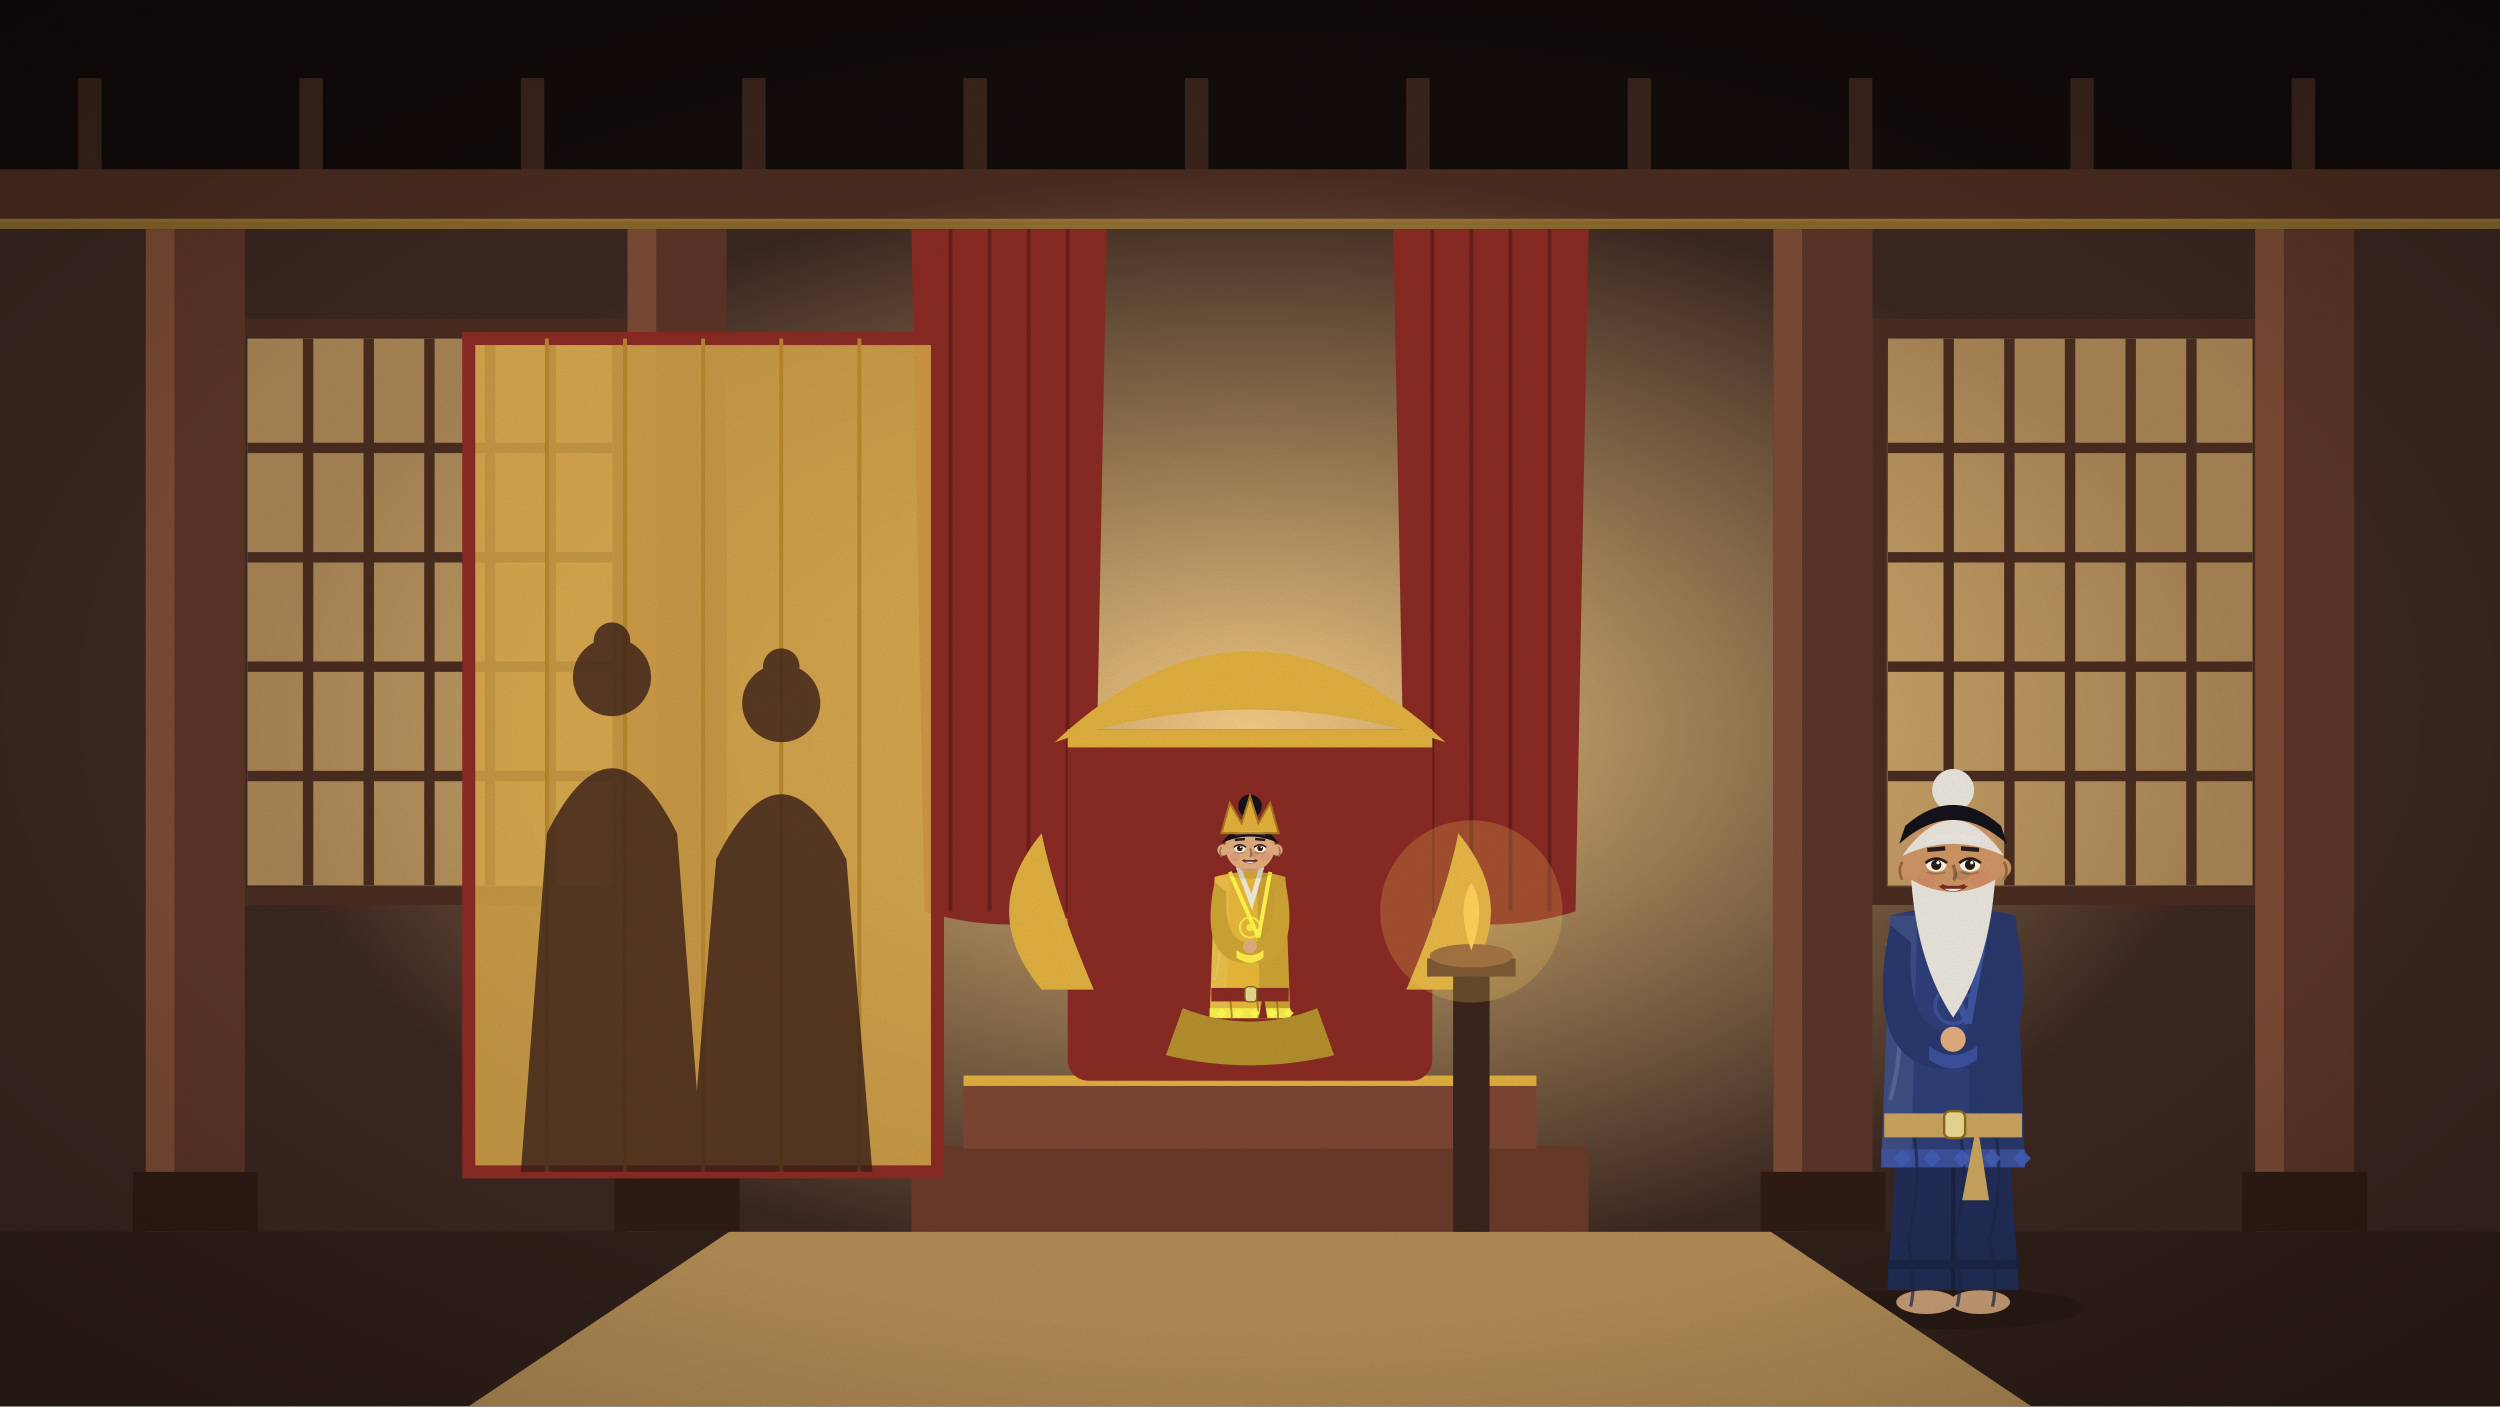
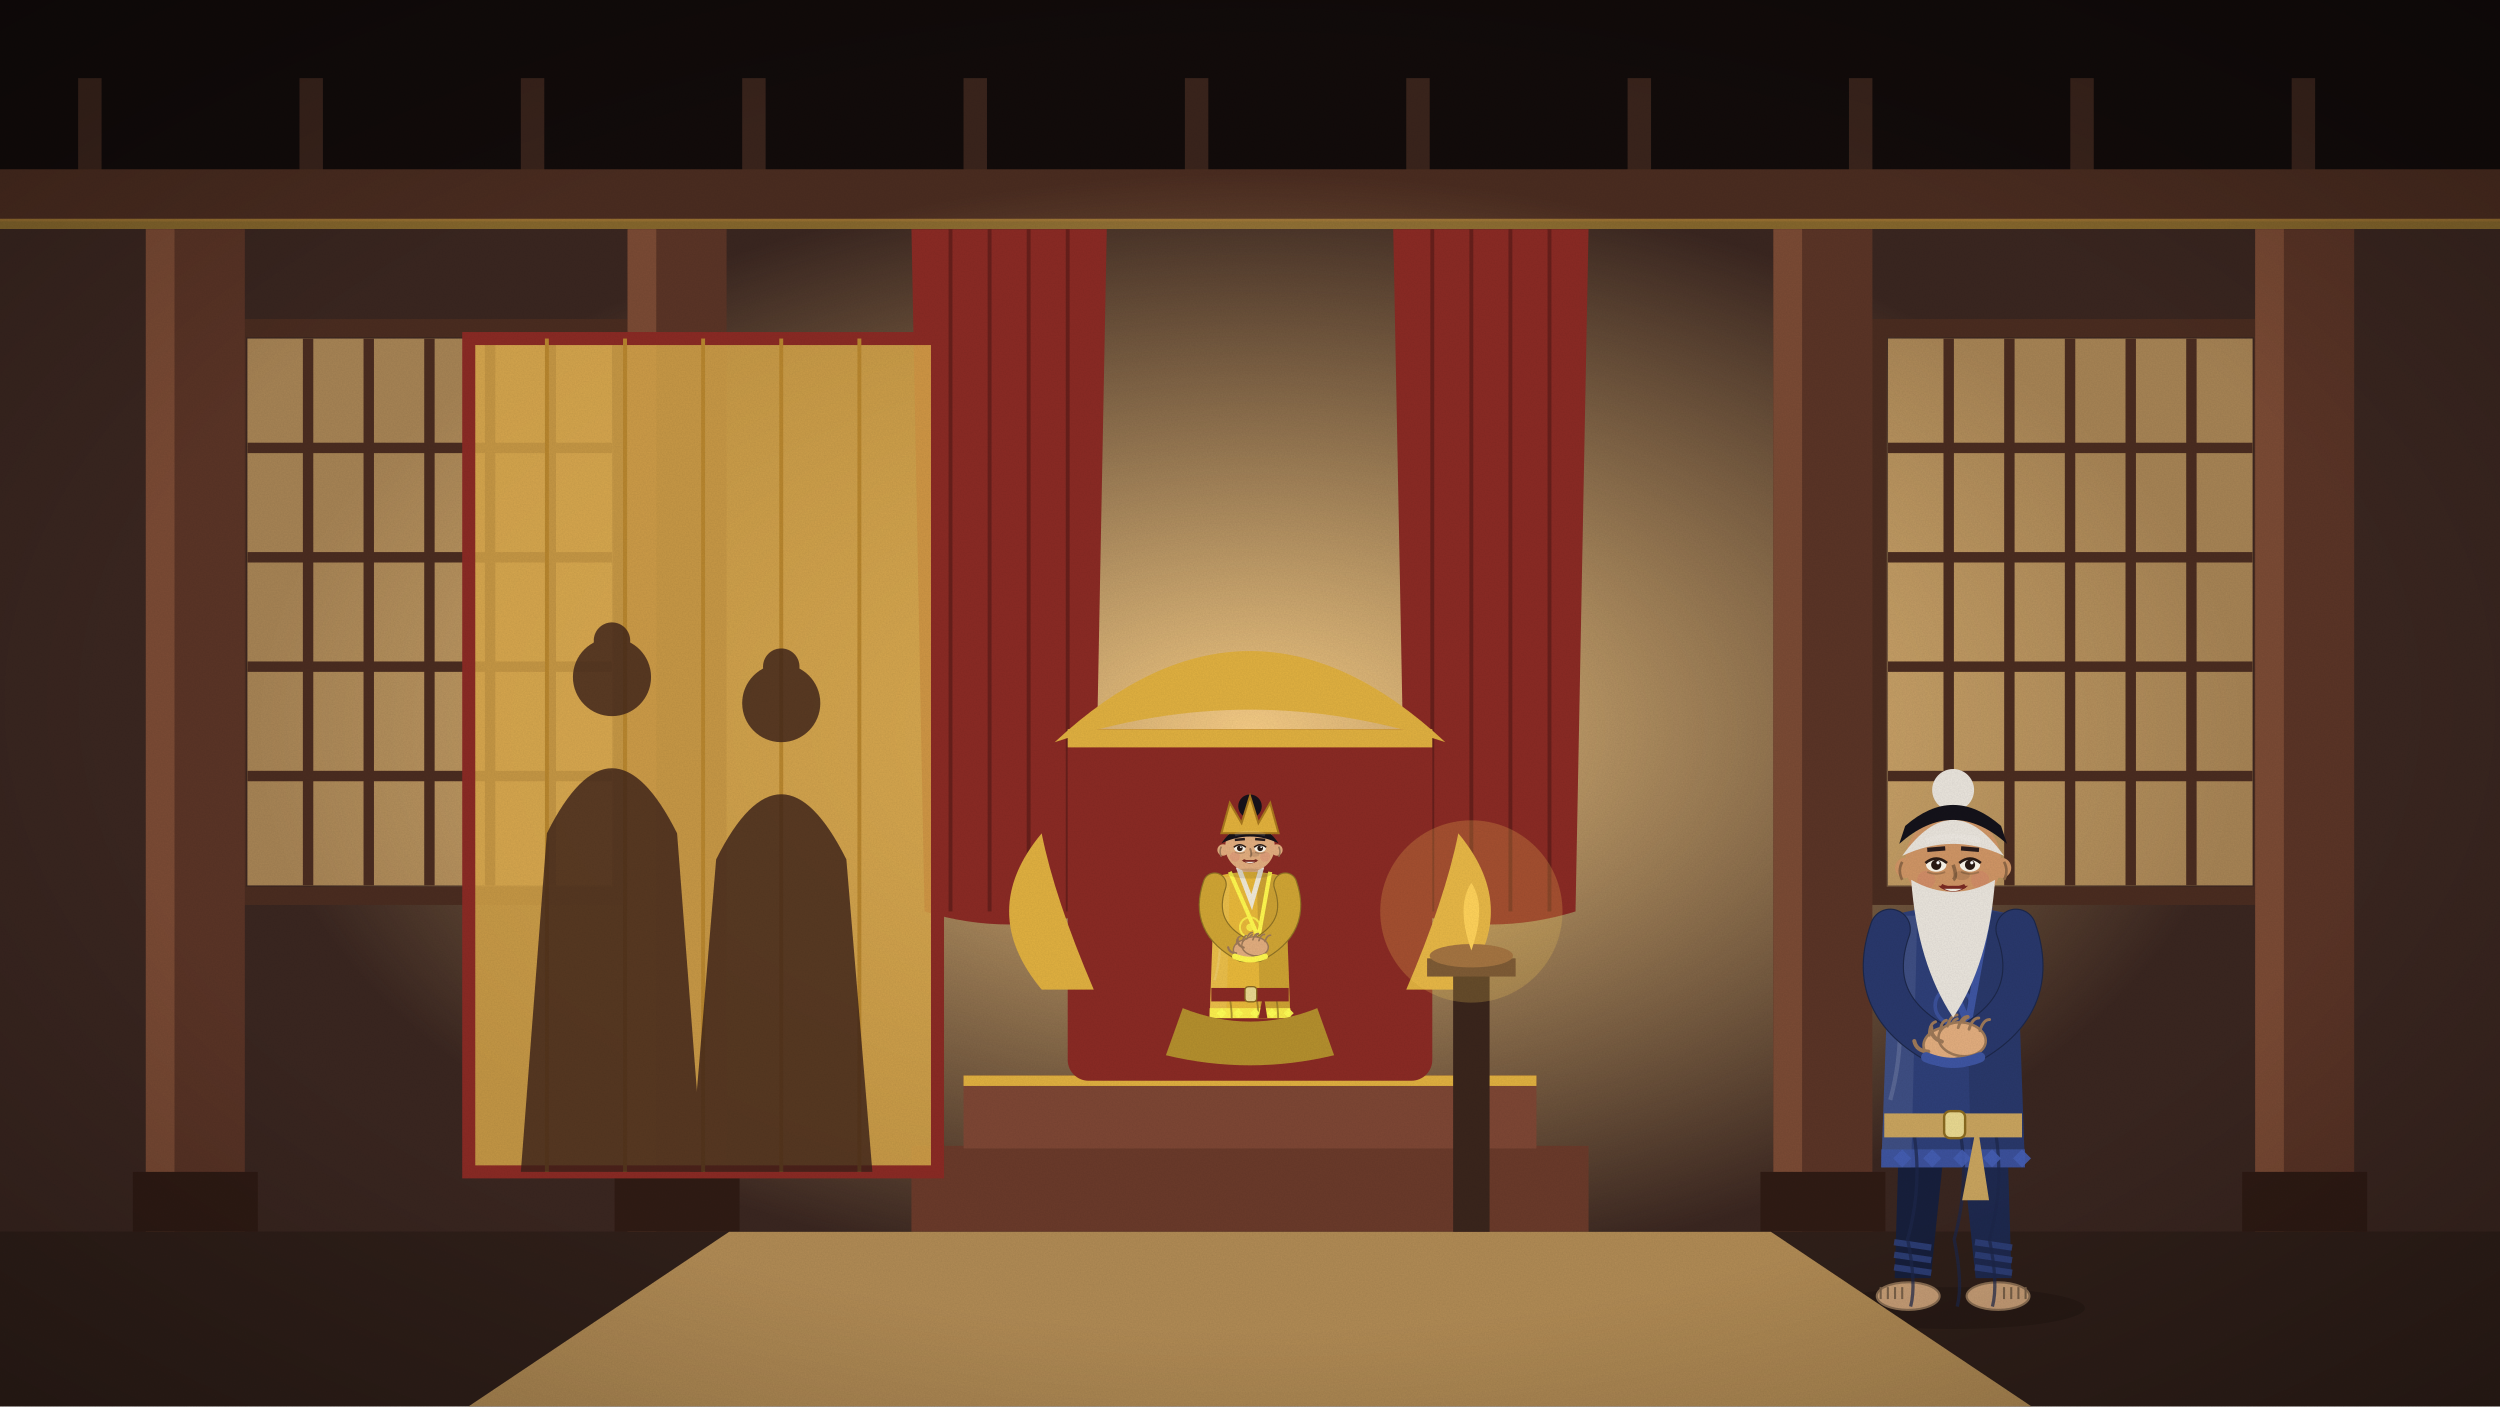
<svg xmlns="http://www.w3.org/2000/svg" viewBox="0 0 1920 1080" width="1920" height="1080">
  <defs>
    <linearGradient id="sk" x1="0" y1="0" x2="0" y2="1">
      <stop offset="0" stop-color="#5d9bc2" />
      <stop offset="0.6" stop-color="#cfe5ec" />
      <stop offset="1" stop-color="#f7eed6" />
    </linearGradient>
    <filter id="gr">
      <feTurbulence type="fractalNoise" baseFrequency=".9" numOctaves="2" seed="3" />
      <feColorMatrix values="0 0 0 0 0  0 0 0 0 0  0 0 0 0 0  0 0 0 .07 0" />
    </filter>
    <radialGradient id="vg" cx=".5" cy=".5" r=".75">
      <stop offset=".6" stop-color="#000" stop-opacity="0" />
      <stop offset="1" stop-color="#000" stop-opacity=".28" />
    </radialGradient>
  </defs>
  <g id="hall">
    <rect width="1920" height="1080" fill="#2b1c18" />
    <rect width="1920" height="150" fill="#120b0a" />
    <rect x="60" y="60" width="18" height="100" fill="#3a241c" />
    <rect x="230" y="60" width="18" height="100" fill="#3a241c" />
    <rect x="400" y="60" width="18" height="100" fill="#3a241c" />
    <rect x="570" y="60" width="18" height="100" fill="#3a241c" />
    <rect x="740" y="60" width="18" height="100" fill="#3a241c" />
    <rect x="910" y="60" width="18" height="100" fill="#3a241c" />
    <rect x="1080" y="60" width="18" height="100" fill="#3a241c" />
    <rect x="1250" y="60" width="18" height="100" fill="#3a241c" />
    <rect x="1420" y="60" width="18" height="100" fill="#3a241c" />
    <rect x="1590" y="60" width="18" height="100" fill="#3a241c" />
    <rect x="1760" y="60" width="18" height="100" fill="#3a241c" />
    <rect y="130" width="1920" height="40" fill="#4a2c20" />
    <rect y="168" width="1920" height="8" fill="#e0b040" opacity=".5" />
    <rect y="176" width="1920" height="770" fill="#3a2620" />
    <defs>
      <radialGradient id="gl">
        <stop offset="0" stop-color="#ffd48a" stop-opacity=".95" />
        <stop offset="1" stop-color="#ffd48a" stop-opacity="0" />
      </radialGradient>
    </defs>
    <ellipse cx="960" cy="560" rx="760" ry="430" fill="url(#gl)" />
    <rect x="190" y="260" width="280" height="420" fill="#ffcf80" opacity="0.55" />
    <line x1="236.6" y1="260" x2="236.6" y2="680" stroke="#4a2c20" stroke-width="8" />
    <line x1="283.2" y1="260" x2="283.2" y2="680" stroke="#4a2c20" stroke-width="8" />
    <line x1="329.8" y1="260" x2="329.8" y2="680" stroke="#4a2c20" stroke-width="8" />
    <line x1="376.4" y1="260" x2="376.4" y2="680" stroke="#4a2c20" stroke-width="8" />
    <line x1="423.0" y1="260" x2="423.0" y2="680" stroke="#4a2c20" stroke-width="8" />
    <line x1="190" y1="344" x2="470" y2="344" stroke="#4a2c20" stroke-width="8" />
    <line x1="190" y1="428" x2="470" y2="428" stroke="#4a2c20" stroke-width="8" />
    <line x1="190" y1="512" x2="470" y2="512" stroke="#4a2c20" stroke-width="8" />
    <line x1="190" y1="596" x2="470" y2="596" stroke="#4a2c20" stroke-width="8" />
    <rect x="182" y="252" width="296" height="436" fill="none" stroke="#4a2c20" stroke-width="14" />
    <rect x="1450" y="260" width="280" height="420" fill="#ffcf80" opacity="0.55" />
    <line x1="1496.6" y1="260" x2="1496.6" y2="680" stroke="#4a2c20" stroke-width="8" />
    <line x1="1543.2" y1="260" x2="1543.2" y2="680" stroke="#4a2c20" stroke-width="8" />
    <line x1="1589.8" y1="260" x2="1589.8" y2="680" stroke="#4a2c20" stroke-width="8" />
    <line x1="1636.4" y1="260" x2="1636.4" y2="680" stroke="#4a2c20" stroke-width="8" />
    <line x1="1683.0" y1="260" x2="1683.0" y2="680" stroke="#4a2c20" stroke-width="8" />
    <line x1="1450" y1="344" x2="1730" y2="344" stroke="#4a2c20" stroke-width="8" />
    <line x1="1450" y1="428" x2="1730" y2="428" stroke="#4a2c20" stroke-width="8" />
    <line x1="1450" y1="512" x2="1730" y2="512" stroke="#4a2c20" stroke-width="8" />
    <line x1="1450" y1="596" x2="1730" y2="596" stroke="#4a2c20" stroke-width="8" />
    <rect x="1442" y="252" width="296" height="436" fill="none" stroke="#4a2c20" stroke-width="14" />
    <path d="M700,176 L850,176 L840,700 Q775.0,720 710,700Z" fill="#8a2a24" />
    <line x1="730.0" y1="176" x2="730.0" y2="700" stroke="#671f1b" stroke-width="3" />
    <line x1="760.0" y1="176" x2="760.0" y2="700" stroke="#671f1b" stroke-width="3" />
    <line x1="790.0" y1="176" x2="790.0" y2="700" stroke="#671f1b" stroke-width="3" />
    <line x1="820.0" y1="176" x2="820.0" y2="700" stroke="#671f1b" stroke-width="3" />
    <path d="M1070,176 L1220,176 L1210,700 Q1145.0,720 1080,700Z" fill="#8a2a24" />
    <line x1="1100.0" y1="176" x2="1100.0" y2="700" stroke="#671f1b" stroke-width="3" />
    <line x1="1130.0" y1="176" x2="1130.0" y2="700" stroke="#671f1b" stroke-width="3" />
    <line x1="1160.0" y1="176" x2="1160.0" y2="700" stroke="#671f1b" stroke-width="3" />
    <line x1="1190.0" y1="176" x2="1190.0" y2="700" stroke="#671f1b" stroke-width="3" />
    <rect x="112" y="176" width="76" height="780" fill="#5a3426" />
    <rect x="112" y="176" width="22" height="780" fill="#7a4a34" />
    <rect x="102" y="900" width="96" height="46" fill="#2f1b14" />
    <rect x="482" y="176" width="76" height="780" fill="#5a3426" />
    <rect x="482" y="176" width="22" height="780" fill="#7a4a34" />
    <rect x="472" y="900" width="96" height="46" fill="#2f1b14" />
    <rect x="1362" y="176" width="76" height="780" fill="#5a3426" />
    <rect x="1362" y="176" width="22" height="780" fill="#7a4a34" />
    <rect x="1352" y="900" width="96" height="46" fill="#2f1b14" />
    <rect x="1732" y="176" width="76" height="780" fill="#5a3426" />
    <rect x="1732" y="176" width="22" height="780" fill="#7a4a34" />
    <rect x="1722" y="900" width="96" height="46" fill="#2f1b14" />
    <rect y="946" width="1920" height="134" fill="#2f1f19" />
  </g>
  <g id="throne">
    <rect x="700" y="880" width="520" height="66" fill="#6a3a2a" />
    <rect x="740" y="826" width="440" height="56" fill="#7d4634" />
    <rect x="740" y="826" width="440" height="8" fill="#e0b040" />
    <rect x="820" y="560" width="280" height="270" rx="16" fill="#8a2a24" />
    <rect x="820" y="560" width="280" height="14" fill="#e0b040" />
    <path d="M810,570 Q960,430 1110,570 Q960,520 810,570Z" fill="#e0b040" />
    <path d="M800,760 q-50,-60 0,-120 q10,50 40,120Z" fill="#e0b040" />
    <path d="M1120,760 q50,-60 0,-120 q-10,50 -40,120Z" fill="#e0b040" />
  </g>
  <g id="curtain">
    <rect x="360" y="260" width="360" height="640" fill="#d9a84a" opacity=".85" />
    <rect x="360" y="260" width="360" height="640" fill="none" stroke="#8a2a24" stroke-width="10" />
    <line x1="420" y1="260" x2="420" y2="900" stroke="#b8862e" stroke-width="3" />
    <line x1="480" y1="260" x2="480" y2="900" stroke="#b8862e" stroke-width="3" />
    <line x1="540" y1="260" x2="540" y2="900" stroke="#b8862e" stroke-width="3" />
    <line x1="600" y1="260" x2="600" y2="900" stroke="#b8862e" stroke-width="3" />
    <line x1="660" y1="260" x2="660" y2="900" stroke="#b8862e" stroke-width="3" />
  </g>
  <g id="shadows">
    <g fill="#3a1f18" opacity=".8">
      <circle cx="470" cy="520" r="30" />
      <circle cx="470" cy="492" r="14" />
      <path d="M420,640 Q470,540 520,640 L540,900 L400,900Z" />
      <circle cx="600" cy="540" r="30" />
      <circle cx="600" cy="512" r="14" />
      <path d="M550,660 Q600,560 650,660 L670,900 L530,900Z" />
    </g>
  </g>
  <clipPath id="cp9">
    <rect x="0" y="0" width="1920" height="782" />
  </clipPath>
  <g clip-path="url(#cp9)">
    <g class="fig">
      <ellipse cx="960" cy="842.724" rx="56.848" ry="9.044" fill="#000" opacity=".16" />
-       <ellipse class="ftL" cx="948.372" cy="840.14" rx="12.92" ry="5.168" fill="#caa078" />
-       <ellipse class="ftR" cx="971.628" cy="840.14" rx="12.92" ry="5.168" fill="#caa078" />
-       <path d="M938.036,739.364 L931.576,834.972 L988.424,834.972 L981.964,739.364Z" fill="#a78429" />
-       <line x1="960" y1="762.62" x2="960" y2="834.972" stroke="#7f651f" stroke-width="1.938" />
-       <rect x="931.576" y="822.052" width="56.848" height="3.876" fill="#8b6e22" />
+       <path d="M937.39,743.24 L934.806,829.804 L950.31,829.804 L959.354,743.24Z" fill="#745c1d" />
+       <path d="M945.788,774.248 q3.876,3.876 7.752,0" stroke="#000" stroke-width="1.421" fill="none" opacity=".25" />
+       <path d="M934.548,814.3 L950.568,816.626" stroke="#f3c13c" stroke-width="2.713" opacity=".85" />
+       <path d="M934.548,819.726 L950.568,822.052" stroke="#f3c13c" stroke-width="2.713" opacity=".85" />
+       <path d="M934.548,825.153 L950.568,827.478" stroke="#f3c13c" stroke-width="2.713" opacity=".85" />
+       <g class="ftL">
+         <ellipse cx="940.62" cy="837.556" rx="13.566" ry="5.943" fill="#caa078" stroke="#8d7054" stroke-width="0.904" />
+         <line x1="938.036" y1="833.68" x2="938.036" y2="838.848" stroke="#7d634a" stroke-width="0.904" />
+         <line x1="934.935" y1="833.68" x2="934.935" y2="838.848" stroke="#7d634a" stroke-width="0.904" />
+         <line x1="931.834" y1="833.68" x2="931.834" y2="838.848" stroke="#7d634a" stroke-width="0.904" />
+         <line x1="928.734" y1="833.68" x2="928.734" y2="838.848" stroke="#7d634a" stroke-width="0.904" />
+       </g>
+       <path d="M960.646,743.24 L969.69,829.804 L985.194,829.804 L982.61,743.24Z" fill="#997926" />
+       <path d="M969.044,774.248 q3.876,3.876 7.752,0" stroke="#000" stroke-width="1.421" fill="none" opacity=".25" />
+       <path d="M969.432,814.3 L985.452,816.626" stroke="#f3c13c" stroke-width="2.713" opacity=".85" />
+       <path d="M969.432,819.726 L985.452,822.052" stroke="#f3c13c" stroke-width="2.713" opacity=".85" />
+       <path d="M969.432,825.153 L985.452,827.478" stroke="#f3c13c" stroke-width="2.713" opacity=".85" />
+       <g class="ftR">
+         <ellipse cx="979.38" cy="837.556" rx="13.566" ry="5.943" fill="#caa078" stroke="#8d7054" stroke-width="0.904" />
+         <line x1="981.964" y1="833.68" x2="981.964" y2="838.848" stroke="#7d634a" stroke-width="0.904" />
+         <line x1="985.065" y1="833.68" x2="985.065" y2="838.848" stroke="#7d634a" stroke-width="0.904" />
+         <line x1="988.166" y1="833.68" x2="988.166" y2="838.848" stroke="#7d634a" stroke-width="0.904" />
+         <line x1="991.266" y1="833.68" x2="991.266" y2="838.848" stroke="#7d634a" stroke-width="0.904" />
+       </g>
      <rect x="952.248" y="665.72" width="15.504" height="13.566" fill="#e8b88a" />
      <path d="M932.868,673.472 L928.992,782.0 L991.008,782.0 L987.132,673.472 Q960,665.72 932.868,673.472Z" fill="#e8b83a" />
      <path d="M965.168,669.596 L987.132,673.472 L991.008,782.0 L967.752,782.0Z" fill="#000" opacity=".12" />
      <path d="M932.868,673.472 L944.496,673.472 L941.912,782.0 L928.992,782.0Z" fill="#fff" opacity=".08" />
      <path d="M950.956,665.72 L961.292,692.852 L969.044,665.72" stroke="#f1ece0" stroke-width="3.876" fill="none" opacity=".95" />
      <path d="M944.496,669.596 L966.46,719.984 M975.504,669.596 L966.46,719.984" stroke="#fff84e" stroke-width="3.101" fill="none" />
      <path d="M928.992,774.248 L991.008,774.248 L991.008,782.0 L928.992,782.0Z" fill="#fff84e" opacity=".85" />
      <path d="M944.565,766.496 q3.876,23.256 -2.584,46.512 q3.876,19.38 1.292,29.07" stroke="#8f7223" stroke-width="1.421" fill="none" opacity=".7" />
      <path d="M965.129,766.496 q3.876,23.256 -2.584,46.512 q3.876,19.38 1.292,29.07" stroke="#8f7223" stroke-width="1.421" fill="none" opacity=".7" />
      <path d="M980.22,766.496 q3.876,23.256 -2.584,46.512 q3.876,19.38 1.292,29.07" stroke="#8f7223" stroke-width="1.421" fill="none" opacity=".7" />
      <path d="M931.576,685.1 Q941.912,719.984 932.868,752.93" stroke="#fff" stroke-width="1.809" fill="none" opacity=".14" />
      <path d="M934.16,778.124 l3.876,-3.876 l3.876,3.876 l-3.876,3.876Z" fill="#ffff55" opacity=".9" />
      <path d="M947.08,778.124 l3.876,-3.876 l3.876,3.876 l-3.876,3.876Z" fill="#ffff55" opacity=".9" />
      <path d="M960.0,778.124 l3.876,-3.876 l3.876,3.876 l-3.876,3.876Z" fill="#ffff55" opacity=".9" />
      <path d="M972.92,778.124 l3.876,-3.876 l3.876,3.876 l-3.876,3.876Z" fill="#ffff55" opacity=".9" />
      <path d="M985.84,778.124 l3.876,-3.876 l3.876,3.876 l-3.876,3.876Z" fill="#ffff55" opacity=".9" />
      <circle cx="960" cy="712.232" r="7.752" fill="none" stroke="#fff84e" stroke-width="1.55" opacity=".8" />
      <circle cx="960" cy="712.232" r="2.842" fill="#fff84e" opacity=".8" />
      <rect x="930.284" y="758.744" width="59.432" height="10.336" fill="#8a2a24" />
      <rect x="956.124" y="757.775" width="9.044" height="11.628" rx="2.584" fill="#e8d890" stroke="#8a6a20" stroke-width="1.034" />
      <path d="M970.336,762.62 l5.168,33.592 l-11.628,0z" fill="#8a2a24" />
-       <path d="M932.868,677.348 Q921.24,733.55 952.248,739.364 L967.752,739.364 Q998.76,733.55 987.132,677.348 L978.088,685.1 Q980.672,723.86 960,723.86 Q939.328,723.86 941.912,685.1Z" fill="#d0a534" />
-       <path d="M949.664,735.488 Q960,743.24 970.336,735.488 L970.336,729.674 Q960,737.426 949.664,729.674Z" fill="#ffef4b" />
-       <circle cx="960" cy="726.767" r="5.426" fill="#e2ad7e" />
+       <path d="M932.868,679.286 Q921.24,712.232 954.832,729.674" stroke="#8f7223" stroke-width="18.596" fill="none" stroke-linecap="round" />
+       <path d="M932.868,679.286 Q921.24,712.232 954.832,729.674" stroke="#d0a534" stroke-width="16.796" fill="none" stroke-linecap="round" />
+       <path d="M987.132,679.286 Q998.76,712.232 965.168,729.674" stroke="#8f7223" stroke-width="18.596" fill="none" stroke-linecap="round" />
+       <path d="M987.132,679.286 Q998.76,712.232 965.168,729.674" stroke="#d0a534" stroke-width="16.796" fill="none" stroke-linecap="round" />
+       <g transform="translate(957.416,728.705) rotate(-8)">
+         <ellipse cx="0" cy="0" rx="10.246" ry="7.251" fill="#e2ad7e" stroke="#9e7958" stroke-width="1.103" />
+         <path d="M-7.093,-4.729 q0.788,-5.044 3.468,-5.359" stroke="#9e7958" stroke-width="1.261" fill="none" stroke-linecap="round" />
+         <path d="M-2.364,-4.729 q0.788,-5.044 3.468,-5.359" stroke="#9e7958" stroke-width="1.261" fill="none" stroke-linecap="round" />
+         <path d="M2.364,-4.729 q0.788,-5.044 3.468,-5.359" stroke="#9e7958" stroke-width="1.261" fill="none" stroke-linecap="round" />
+         <path d="M7.093,-4.729 q0.788,-5.044 3.468,-5.359" stroke="#9e7958" stroke-width="1.261" fill="none" stroke-linecap="round" />
+         <path d="M-8.512,2.207 q-5.044,-0.946 -5.359,-5.359" stroke="#9e7958" stroke-width="1.734" fill="none" stroke-linecap="round" />
+       </g>
+       <g transform="translate(963.876,726.767) rotate(8)">
+         <ellipse cx="0" cy="0" rx="10.246" ry="7.251" fill="#e2ad7e" stroke="#9e7958" stroke-width="1.103" />
+         <path d="M-7.093,-4.729 q0.788,-5.044 3.468,-5.359" stroke="#9e7958" stroke-width="1.261" fill="none" stroke-linecap="round" />
+         <path d="M-2.364,-4.729 q0.788,-5.044 3.468,-5.359" stroke="#9e7958" stroke-width="1.261" fill="none" stroke-linecap="round" />
+         <path d="M2.364,-4.729 q0.788,-5.044 3.468,-5.359" stroke="#9e7958" stroke-width="1.261" fill="none" stroke-linecap="round" />
+         <path d="M7.093,-4.729 q0.788,-5.044 3.468,-5.359" stroke="#9e7958" stroke-width="1.261" fill="none" stroke-linecap="round" />
+         <path d="M-8.512,2.207 q-5.044,-0.946 -5.359,-5.359" stroke="#9e7958" stroke-width="1.734" fill="none" stroke-linecap="round" />
+       </g>
+       <path d="M948.372,734.519 Q960,739.364 971.628,734.519" stroke="#fff84e" stroke-width="4.393" fill="none" stroke-linecap="round" />
      <circle cx="960" cy="650.216" r="19.018" fill="#e2ad7e" />
      <path d="M938.036,647.632 Q960,616.624 981.964,647.632 Q960,637.296 938.036,647.632Z" fill="#17121a" />
      <circle cx="960" cy="619.208" r="9.044" fill="#17121a" />
      <path d="M938.036,639.88 L944.496,616.624 L953.54,632.128 L960,611.456 L966.46,632.128 L975.504,616.624 L981.964,639.88Z" fill="#e2b13c" stroke="#a9781d" stroke-width="1.55" />
      <circle cx="939.328" cy="652.8" r="4.393" fill="#e2ad7e" />
      <circle cx="980.672" cy="652.8" r="4.393" fill="#e2ad7e" />
      <circle cx="948.372" cy="657.968" r="3.876" fill="#d9776a" opacity=".28" />
      <circle cx="971.628" cy="657.968" r="3.876" fill="#d9776a" opacity=".28" />
      <path d="M960,651.508 q1.938,5.168 0,6.46" stroke="#9e7958" stroke-width="1.55" fill="none" />
      <circle cx="952.191" cy="651.508" r="2.455" fill="#241a1a" />
      <circle cx="967.809" cy="651.508" r="2.455" fill="#241a1a" />
      <line x1="948.315" y1="645.048" x2="956.067" y2="644.402" stroke="#2a1c1c" stroke-width="1.923" />
      <line x1="963.933" y1="644.402" x2="971.685" y2="645.048" stroke="#2a1c1c" stroke-width="1.923" />
      <path d="M954.832,660.552 Q960.0,663.136 965.168,660.552" stroke="#7b2a22" stroke-width="1.809" fill="none" />
      <g class="eye">
        <ellipse cx="952.191" cy="651.508" rx="4.393" ry="2.972" fill="#fbf6ea" />
        <circle cx="952.191" cy="651.508" r="2.196" fill="#2a1a14" />
        <circle cx="952.967" cy="650.604" r="0.711" fill="#fff" />
      </g>
      <path d="M947.54,650.733 Q952.191,646.857 956.843,650.733" stroke="#2a1a14" stroke-width="1.163" fill="none" />
      <path d="M948.315,654.609 Q952.191,656.159 956.067,654.609" stroke="#b48a64" stroke-width="0.775" fill="none" />
      <path d="M938.036,650.216 q-2.067,3.876 0,7.752" stroke="#9e7958" stroke-width="1.163" fill="none" />
      <g class="eye">
        <ellipse cx="967.809" cy="651.508" rx="4.393" ry="2.972" fill="#fbf6ea" />
        <circle cx="967.809" cy="651.508" r="2.196" fill="#2a1a14" />
        <circle cx="968.584" cy="650.604" r="0.711" fill="#fff" />
      </g>
      <path d="M963.157,650.733 Q967.809,646.857 972.46,650.733" stroke="#2a1a14" stroke-width="1.163" fill="none" />
      <path d="M963.933,654.609 Q967.809,656.159 971.685,654.609" stroke="#b48a64" stroke-width="0.775" fill="none" />
      <path d="M981.964,650.216 q2.067,3.876 0,7.752" stroke="#9e7958" stroke-width="1.163" fill="none" />
      <ellipse cx="963.876" cy="656.03" rx="3.359" ry="2.067" fill="#000" opacity=".1" />
      <path d="M948.372,641.172 Q960,637.296 971.628,641.172" stroke="#fff" stroke-width="2.584" fill="none" opacity=".12" />
      <path d="M953.54,660.552 Q960.0,665.72 966.46,660.552Z" fill="#7b2a22" />
      <path d="M956.124,661.844 Q960.0,663.911 963.876,661.844Z" fill="#f4eee2" />
      <ellipse cx="960" cy="670.888" rx="16.796" ry="3.876" fill="#000" opacity=".1" />
    </g>
  </g>
  <path d="M908.32,774.248 Q960,794.92 1011.68,774.248 L1024.6,810.424 Q960,825.928 895.4,810.424Z" fill="#b48f2d" />
  <g class="fig">
    <ellipse cx="1500" cy="1004.6" rx="101.2" ry="16.1" fill="#000" opacity=".16" />
-     <ellipse class="ftL" cx="1479.3" cy="1000" rx="23.0" ry="9.2" fill="#caa078" />
-     <ellipse class="ftR" cx="1520.7" cy="1000" rx="23.0" ry="9.2" fill="#caa078" />
-     <path d="M1460.9,820.6 L1449.4,990.8 L1550.6,990.8 L1539.1,820.6Z" fill="#212d56" />
-     <line x1="1500" y1="862.0" x2="1500" y2="990.8" stroke="#192242" stroke-width="3.45" />
-     <rect x="1449.4" y="967.8" width="101.2" height="6.9" fill="#1b2548" />
+     <path d="M1459.75,827.5 L1455.15,981.6 L1482.75,981.6 L1498.85,827.5Z" fill="#171f3c" />
+     <path d="M1474.7,882.7 q6.9,6.9 13.8,0" stroke="#000" stroke-width="2.53" fill="none" opacity=".25" />
+     <path d="M1454.69,954.0 L1483.21,958.14" stroke="#30427e" stroke-width="4.83" opacity=".85" />
+     <path d="M1454.69,963.66 L1483.21,967.8" stroke="#30427e" stroke-width="4.83" opacity=".85" />
+     <path d="M1454.69,973.32 L1483.21,977.46" stroke="#30427e" stroke-width="4.83" opacity=".85" />
+     <g class="ftL">
+       <ellipse cx="1465.5" cy="995.4" rx="24.15" ry="10.58" fill="#caa078" stroke="#8d7054" stroke-width="1.61" />
+       <line x1="1460.9" y1="988.5" x2="1460.9" y2="997.7" stroke="#7d634a" stroke-width="1.61" />
+       <line x1="1455.38" y1="988.5" x2="1455.38" y2="997.7" stroke="#7d634a" stroke-width="1.61" />
+       <line x1="1449.86" y1="988.5" x2="1449.86" y2="997.7" stroke="#7d634a" stroke-width="1.61" />
+       <line x1="1444.34" y1="988.5" x2="1444.34" y2="997.7" stroke="#7d634a" stroke-width="1.61" />
+     </g>
+     <path d="M1501.15,827.5 L1517.25,981.6 L1544.85,981.6 L1540.25,827.5Z" fill="#1e294f" />
+     <path d="M1516.1,882.7 q6.9,6.9 13.8,0" stroke="#000" stroke-width="2.53" fill="none" opacity=".25" />
+     <path d="M1516.79,954.0 L1545.31,958.14" stroke="#30427e" stroke-width="4.83" opacity=".85" />
+     <path d="M1516.79,963.66 L1545.31,967.8" stroke="#30427e" stroke-width="4.83" opacity=".85" />
+     <path d="M1516.79,973.32 L1545.31,977.46" stroke="#30427e" stroke-width="4.83" opacity=".85" />
+     <g class="ftR">
+       <ellipse cx="1534.5" cy="995.4" rx="24.15" ry="10.58" fill="#caa078" stroke="#8d7054" stroke-width="1.61" />
+       <line x1="1539.1" y1="988.5" x2="1539.1" y2="997.7" stroke="#7d634a" stroke-width="1.61" />
+       <line x1="1544.62" y1="988.5" x2="1544.62" y2="997.7" stroke="#7d634a" stroke-width="1.61" />
+       <line x1="1550.14" y1="988.5" x2="1550.14" y2="997.7" stroke="#7d634a" stroke-width="1.61" />
+       <line x1="1555.66" y1="988.5" x2="1555.66" y2="997.7" stroke="#7d634a" stroke-width="1.61" />
+     </g>
    <rect x="1486.2" y="689.5" width="27.6" height="24.15" fill="#e8b88a" />
    <path d="M1451.7,703.3 L1444.8,896.5 L1555.2,896.5 L1548.3,703.3 Q1500,689.5 1451.7,703.3Z" fill="#2e3f78" />
    <path d="M1509.2,696.4 L1548.3,703.3 L1555.2,896.5 L1513.8,896.5Z" fill="#000" opacity=".12" />
    <path d="M1451.7,703.3 L1472.4,703.3 L1467.8,896.5 L1444.8,896.5Z" fill="#fff" opacity=".08" />
    <path d="M1483.9,689.5 L1502.3,737.8 L1516.1,689.5" stroke="#f1ece0" stroke-width="6.9" fill="none" opacity=".95" />
    <path d="M1472.4,696.4 L1511.5,786.1 M1527.6,696.4 L1511.5,786.1" stroke="#3e55a2" stroke-width="5.52" fill="none" />
    <path d="M1444.8,882.7 L1555.2,882.7 L1555.2,896.5 L1444.8,896.5Z" fill="#3e55a2" opacity=".85" />
    <path d="M1469.664,868.9 q6.9,41.4 -4.6,82.8 q6.9,34.5 2.3,51.75" stroke="#1c274a" stroke-width="2.53" fill="none" opacity=".7" />
    <path d="M1505.407,868.9 q6.9,41.4 -4.6,82.8 q6.9,34.5 2.3,51.75" stroke="#1c274a" stroke-width="2.53" fill="none" opacity=".7" />
    <path d="M1532.495,868.9 q6.9,41.4 -4.6,82.8 q6.9,34.5 2.3,51.75" stroke="#1c274a" stroke-width="2.53" fill="none" opacity=".7" />
    <path d="M1449.4,724.0 Q1467.8,786.1 1451.7,844.75" stroke="#fff" stroke-width="3.22" fill="none" opacity=".14" />
    <path d="M1454.0,889.6 l6.9,-6.9 l6.9,6.9 l-6.9,6.9Z" fill="#445db2" opacity=".9" />
    <path d="M1477.0,889.6 l6.9,-6.9 l6.9,6.9 l-6.9,6.9Z" fill="#445db2" opacity=".9" />
    <path d="M1500.0,889.6 l6.9,-6.9 l6.9,6.9 l-6.9,6.9Z" fill="#445db2" opacity=".9" />
    <path d="M1523.0,889.6 l6.9,-6.9 l6.9,6.9 l-6.9,6.9Z" fill="#445db2" opacity=".9" />
    <path d="M1546.0,889.6 l6.9,-6.9 l6.9,6.9 l-6.9,6.9Z" fill="#445db2" opacity=".9" />
    <circle cx="1500" cy="772.3" r="13.8" fill="none" stroke="#3e55a2" stroke-width="2.76" opacity=".8" />
    <circle cx="1500" cy="772.3" r="5.06" fill="#3e55a2" opacity=".8" />
    <rect x="1447.1" y="855.1" width="105.8" height="18.4" fill="#c9a45e" />
    <rect x="1493.1" y="853.375" width="16.1" height="20.7" rx="4.6" fill="#e8d890" stroke="#8a6a20" stroke-width="1.84" />
    <path d="M1518.4,862.0 l9.2,59.8 l-20.7,0z" fill="#c9a45e" />
-     <path d="M1451.7,710.2 Q1431.0,810.25 1486.2,820.6 L1513.8,820.6 Q1569.0,810.25 1548.3,710.2 L1532.2,724.0 Q1536.8,793.0 1500,793.0 Q1463.2,793.0 1467.8,724.0Z" fill="#29386c" />
-     <path d="M1481.6,813.7 Q1500,827.5 1518.4,813.7 L1518.4,803.35 Q1500,817.15 1481.6,803.35Z" fill="#3b519c" />
-     <circle cx="1500" cy="798.175" r="9.66" fill="#e2ad7e" />
+     <path d="M1451.7,713.65 Q1431.0,772.3 1490.8,803.35" stroke="#1c274a" stroke-width="31.7" fill="none" stroke-linecap="round" />
+     <path d="M1451.7,713.65 Q1431.0,772.3 1490.8,803.35" stroke="#29386c" stroke-width="29.9" fill="none" stroke-linecap="round" />
+     <path d="M1548.3,713.65 Q1569.0,772.3 1509.2,803.35" stroke="#1c274a" stroke-width="31.7" fill="none" stroke-linecap="round" />
+     <path d="M1548.3,713.65 Q1569.0,772.3 1509.2,803.35" stroke="#29386c" stroke-width="29.9" fill="none" stroke-linecap="round" />
+     <g transform="translate(1495.4,801.625) rotate(-8)">
+       <ellipse cx="0" cy="0" rx="18.239" ry="12.908" fill="#e2ad7e" stroke="#9e7958" stroke-width="1.964" />
+       <path d="M-12.627,-8.418 q1.403,-8.979 6.173,-9.54" stroke="#9e7958" stroke-width="2.245" fill="none" stroke-linecap="round" />
+       <path d="M-4.209,-8.418 q1.403,-8.979 6.173,-9.54" stroke="#9e7958" stroke-width="2.245" fill="none" stroke-linecap="round" />
+       <path d="M4.209,-8.418 q1.403,-8.979 6.173,-9.54" stroke="#9e7958" stroke-width="2.245" fill="none" stroke-linecap="round" />
+       <path d="M12.627,-8.418 q1.403,-8.979 6.173,-9.54" stroke="#9e7958" stroke-width="2.245" fill="none" stroke-linecap="round" />
+       <path d="M-15.152,3.928 q-8.979,-1.684 -9.54,-9.54" stroke="#9e7958" stroke-width="3.087" fill="none" stroke-linecap="round" />
+     </g>
+     <g transform="translate(1506.9,798.175) rotate(8)">
+       <ellipse cx="0" cy="0" rx="18.239" ry="12.908" fill="#e2ad7e" stroke="#9e7958" stroke-width="1.964" />
+       <path d="M-12.627,-8.418 q1.403,-8.979 6.173,-9.54" stroke="#9e7958" stroke-width="2.245" fill="none" stroke-linecap="round" />
+       <path d="M-4.209,-8.418 q1.403,-8.979 6.173,-9.54" stroke="#9e7958" stroke-width="2.245" fill="none" stroke-linecap="round" />
+       <path d="M4.209,-8.418 q1.403,-8.979 6.173,-9.54" stroke="#9e7958" stroke-width="2.245" fill="none" stroke-linecap="round" />
+       <path d="M12.627,-8.418 q1.403,-8.979 6.173,-9.54" stroke="#9e7958" stroke-width="2.245" fill="none" stroke-linecap="round" />
+       <path d="M-15.152,3.928 q-8.979,-1.684 -9.54,-9.54" stroke="#9e7958" stroke-width="3.087" fill="none" stroke-linecap="round" />
+     </g>
+     <path d="M1479.3,811.975 Q1500,820.6 1520.7,811.975" stroke="#3e55a2" stroke-width="7.82" fill="none" stroke-linecap="round" />
    <circle cx="1500" cy="661.9" r="36.8" fill="#cf9565" />
    <path d="M1460.9,657.3 Q1500,602.1 1539.1,657.3 Q1500,638.9 1460.9,657.3Z" fill="#e9e4dc" />
    <circle cx="1500" cy="606.7" r="16.1" fill="#e9e4dc" />
    <path d="M1458.6,648.1 Q1500,611.3 1541.4,648.1 L1536.8,634.3 Q1500,602.1 1463.2,634.3Z" fill="#14121a" />
    <circle cx="1463.2" cy="666.5" r="7.82" fill="#cf9565" />
    <circle cx="1536.8" cy="666.5" r="7.82" fill="#cf9565" />
    <circle cx="1479.3" cy="675.7" r="6.9" fill="#d9776a" opacity=".28" />
    <circle cx="1520.7" cy="675.7" r="6.9" fill="#d9776a" opacity=".28" />
    <path d="M1500,664.2 q3.45,9.2 0,11.5" stroke="#906846" stroke-width="2.76" fill="none" />
    <circle cx="1487.024" cy="664.2" r="4.37" fill="#241a1a" />
    <circle cx="1512.976" cy="664.2" r="4.37" fill="#241a1a" />
    <line x1="1480.124" y1="652.7" x2="1493.924" y2="651.55" stroke="#2a1c1c" stroke-width="3.3" />
    <line x1="1506.076" y1="651.55" x2="1519.876" y2="652.7" stroke="#2a1c1c" stroke-width="3.3" />
    <path d="M1490.8,680.3 Q1500.0,684.9 1509.2,680.3" stroke="#7b2a22" stroke-width="3.22" fill="none" />
    <g class="eye">
      <ellipse cx="1487.024" cy="664.2" rx="7.82" ry="5.29" fill="#fbf6ea" />
      <circle cx="1487.024" cy="664.2" r="3.91" fill="#2a1a14" />
      <circle cx="1488.404" cy="662.59" r="1.265" fill="#fff" />
    </g>
    <path d="M1478.744,662.82 Q1487.024,655.92 1495.304,662.82" stroke="#2a1a14" stroke-width="2.07" fill="none" />
    <path d="M1480.124,669.72 Q1487.024,672.48 1493.924,669.72" stroke="#a57750" stroke-width="1.38" fill="none" />
    <path d="M1460.9,661.9 q-3.68,6.9 0,13.8" stroke="#906846" stroke-width="2.07" fill="none" />
    <g class="eye">
      <ellipse cx="1512.976" cy="664.2" rx="7.82" ry="5.29" fill="#fbf6ea" />
      <circle cx="1512.976" cy="664.2" r="3.91" fill="#2a1a14" />
      <circle cx="1514.356" cy="662.59" r="1.265" fill="#fff" />
    </g>
    <path d="M1504.696,662.82 Q1512.976,655.92 1521.256,662.82" stroke="#2a1a14" stroke-width="2.07" fill="none" />
    <path d="M1506.076,669.72 Q1512.976,672.48 1519.876,669.72" stroke="#a57750" stroke-width="1.38" fill="none" />
    <path d="M1539.1,661.9 q3.68,6.9 0,13.8" stroke="#906846" stroke-width="2.07" fill="none" />
    <ellipse cx="1506.9" cy="672.25" rx="5.98" ry="3.68" fill="#000" opacity=".1" />
    <path d="M1479.3,645.8 Q1500,638.9 1520.7,645.8" stroke="#fff" stroke-width="4.6" fill="none" opacity=".12" />
    <path d="M1488.5,680.3 Q1500.0,689.5 1511.5,680.3Z" fill="#7b2a22" />
    <path d="M1493.1,682.6 Q1500.0,686.28 1506.9,682.6Z" fill="#f4eee2" />
    <ellipse cx="1500" cy="698.7" rx="29.9" ry="6.9" fill="#000" opacity=".1" />
    <path d="M1467.8,675.7 Q1472.4,740.1 1500,781.5 Q1527.6,740.1 1532.2,675.7 Q1500,694.1 1467.8,675.7Z" fill="#e9e4dc" />
  </g>
  <polygon points="560,946 1360,946 1560,1080 360,1080" fill="#b08a54" />
  <g class="fire">
    <rect x="1116" y="740" width="28" height="206" fill="#3a251c" />
    <rect x="1096" y="736" width="68" height="14" fill="#5a3a2a" />
    <ellipse cx="1130" cy="734" rx="32" ry="9" fill="#8a5a3a" />
    <path d="M1130,730 q12,-34 0,-52 q-12,18 0,52z" fill="#ffd25a" />
    <circle cx="1130" cy="700" r="70" fill="#ffd25a" opacity=".22" />
  </g>
  <rect width="1920" height="1080" fill="url(#vg)" />
  <rect width="1920" height="1080" filter="url(#gr)" />
</svg>
